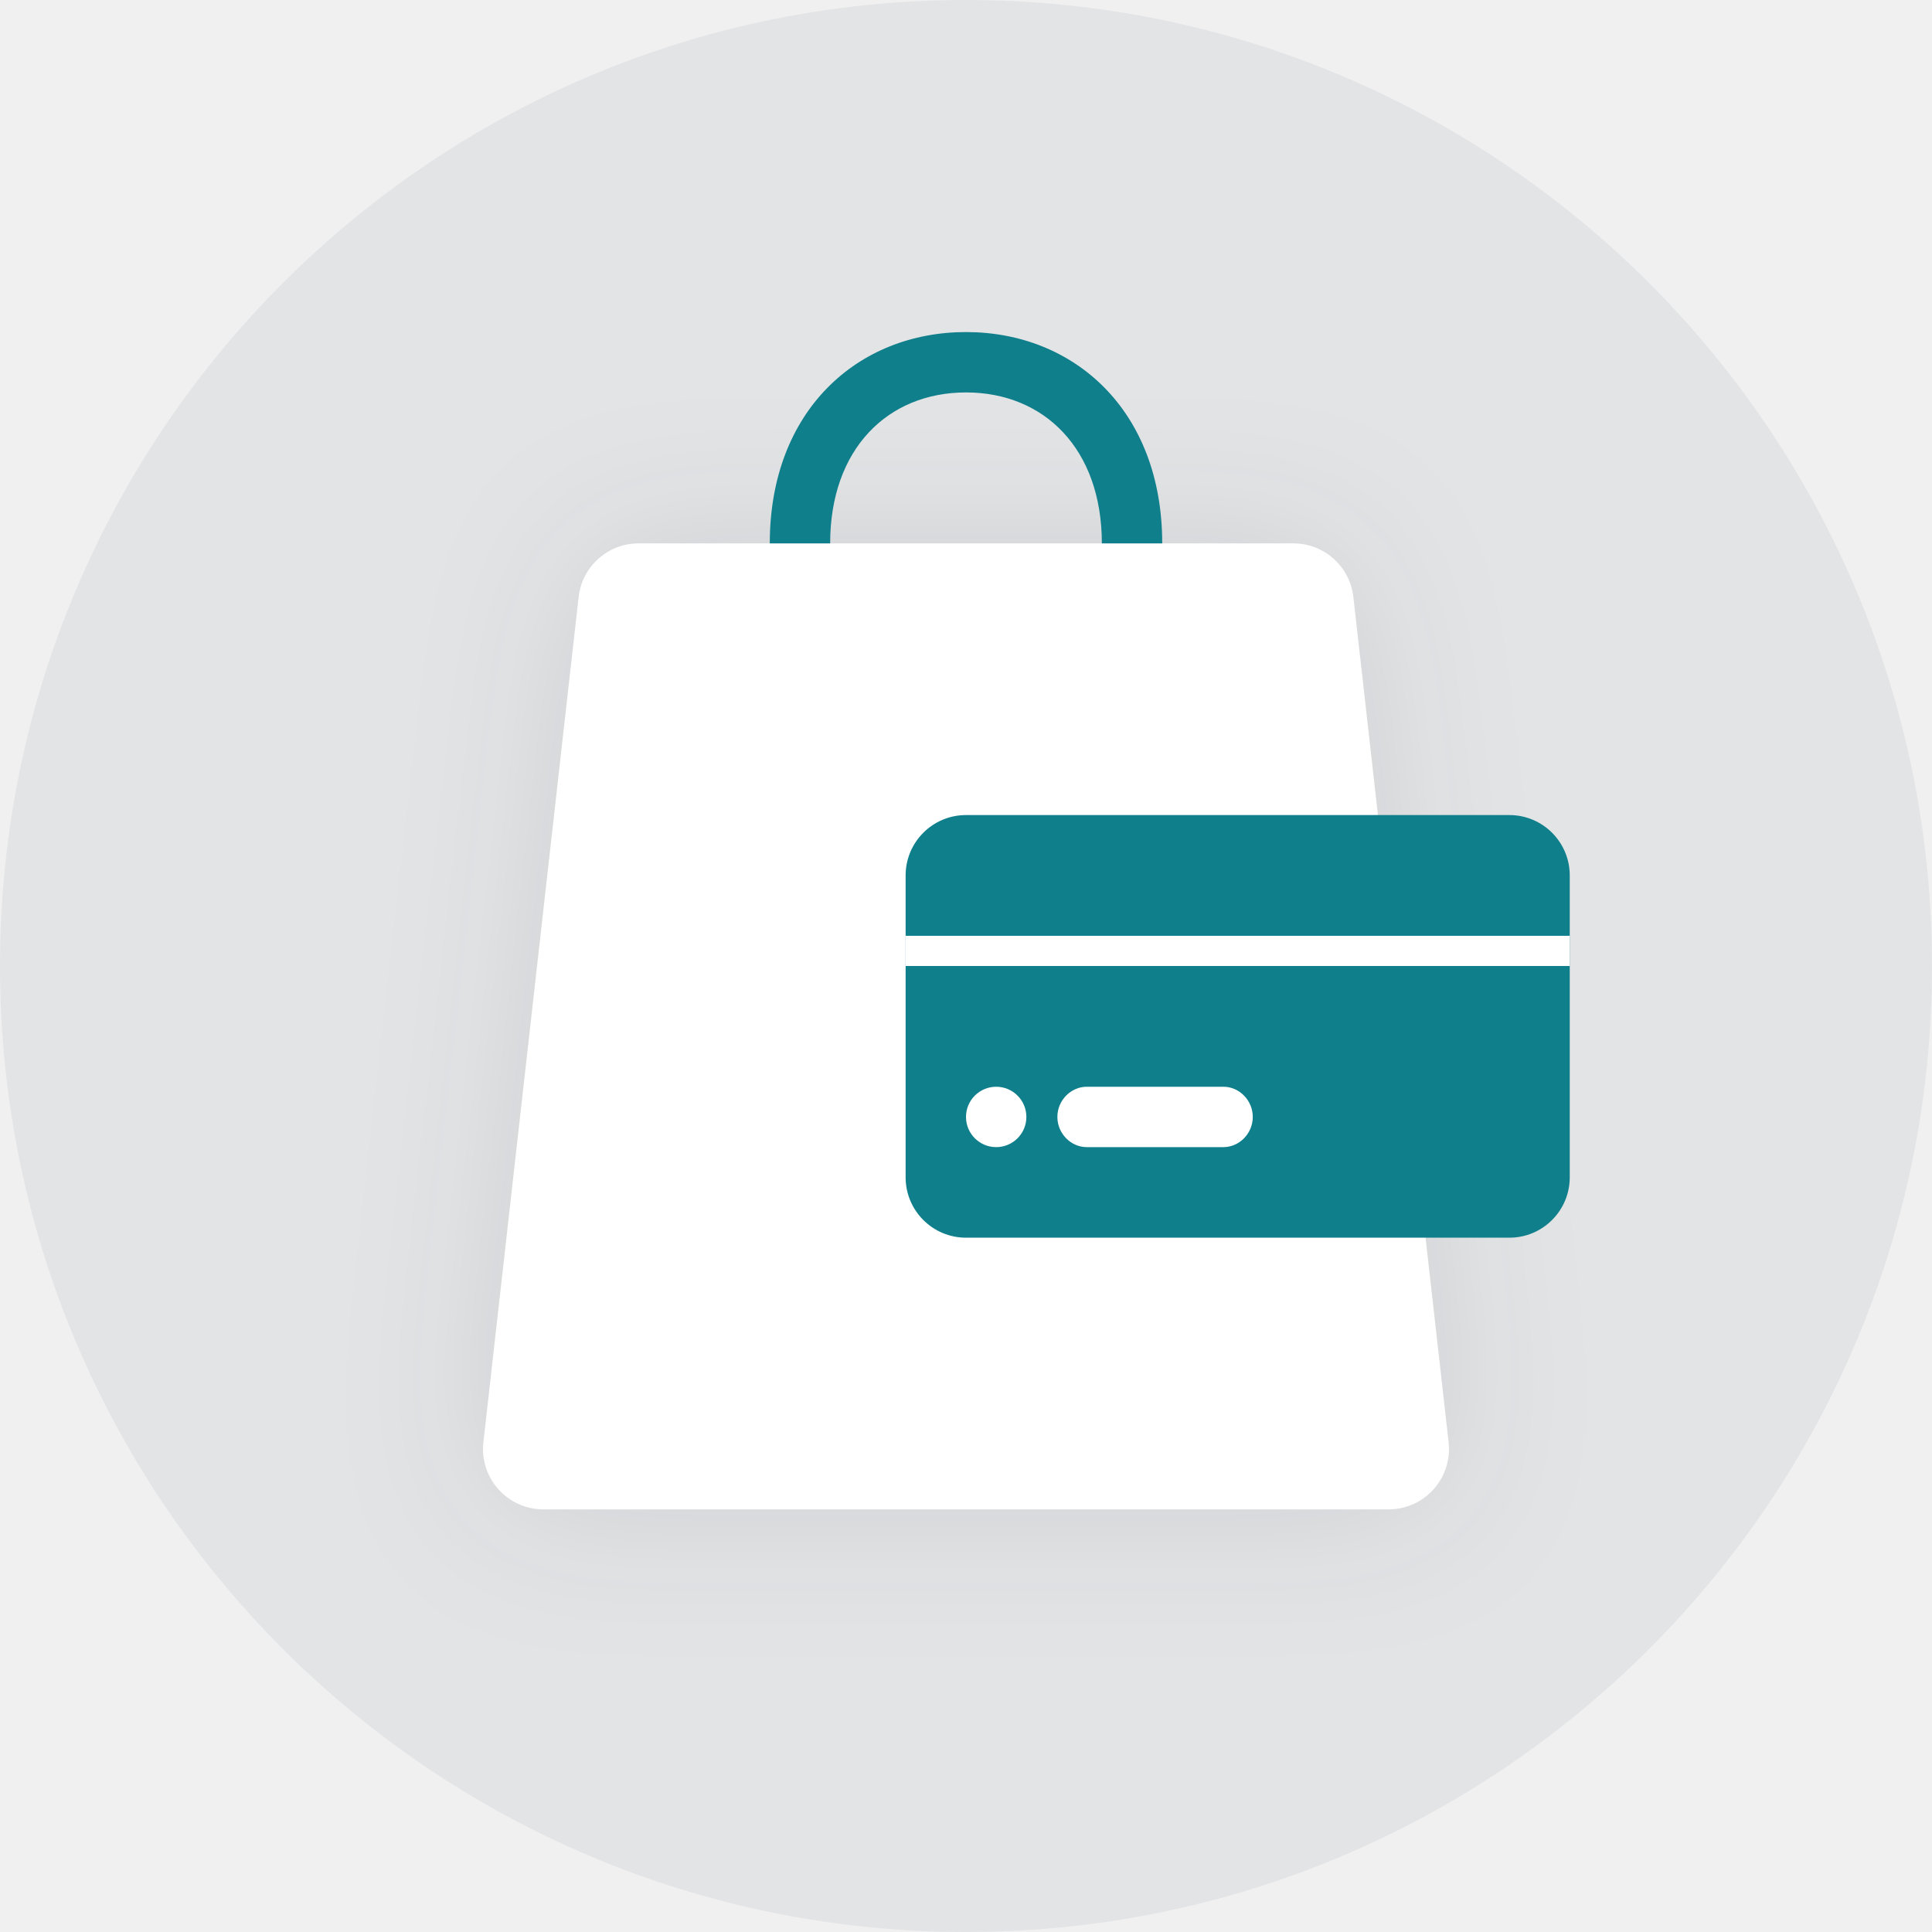
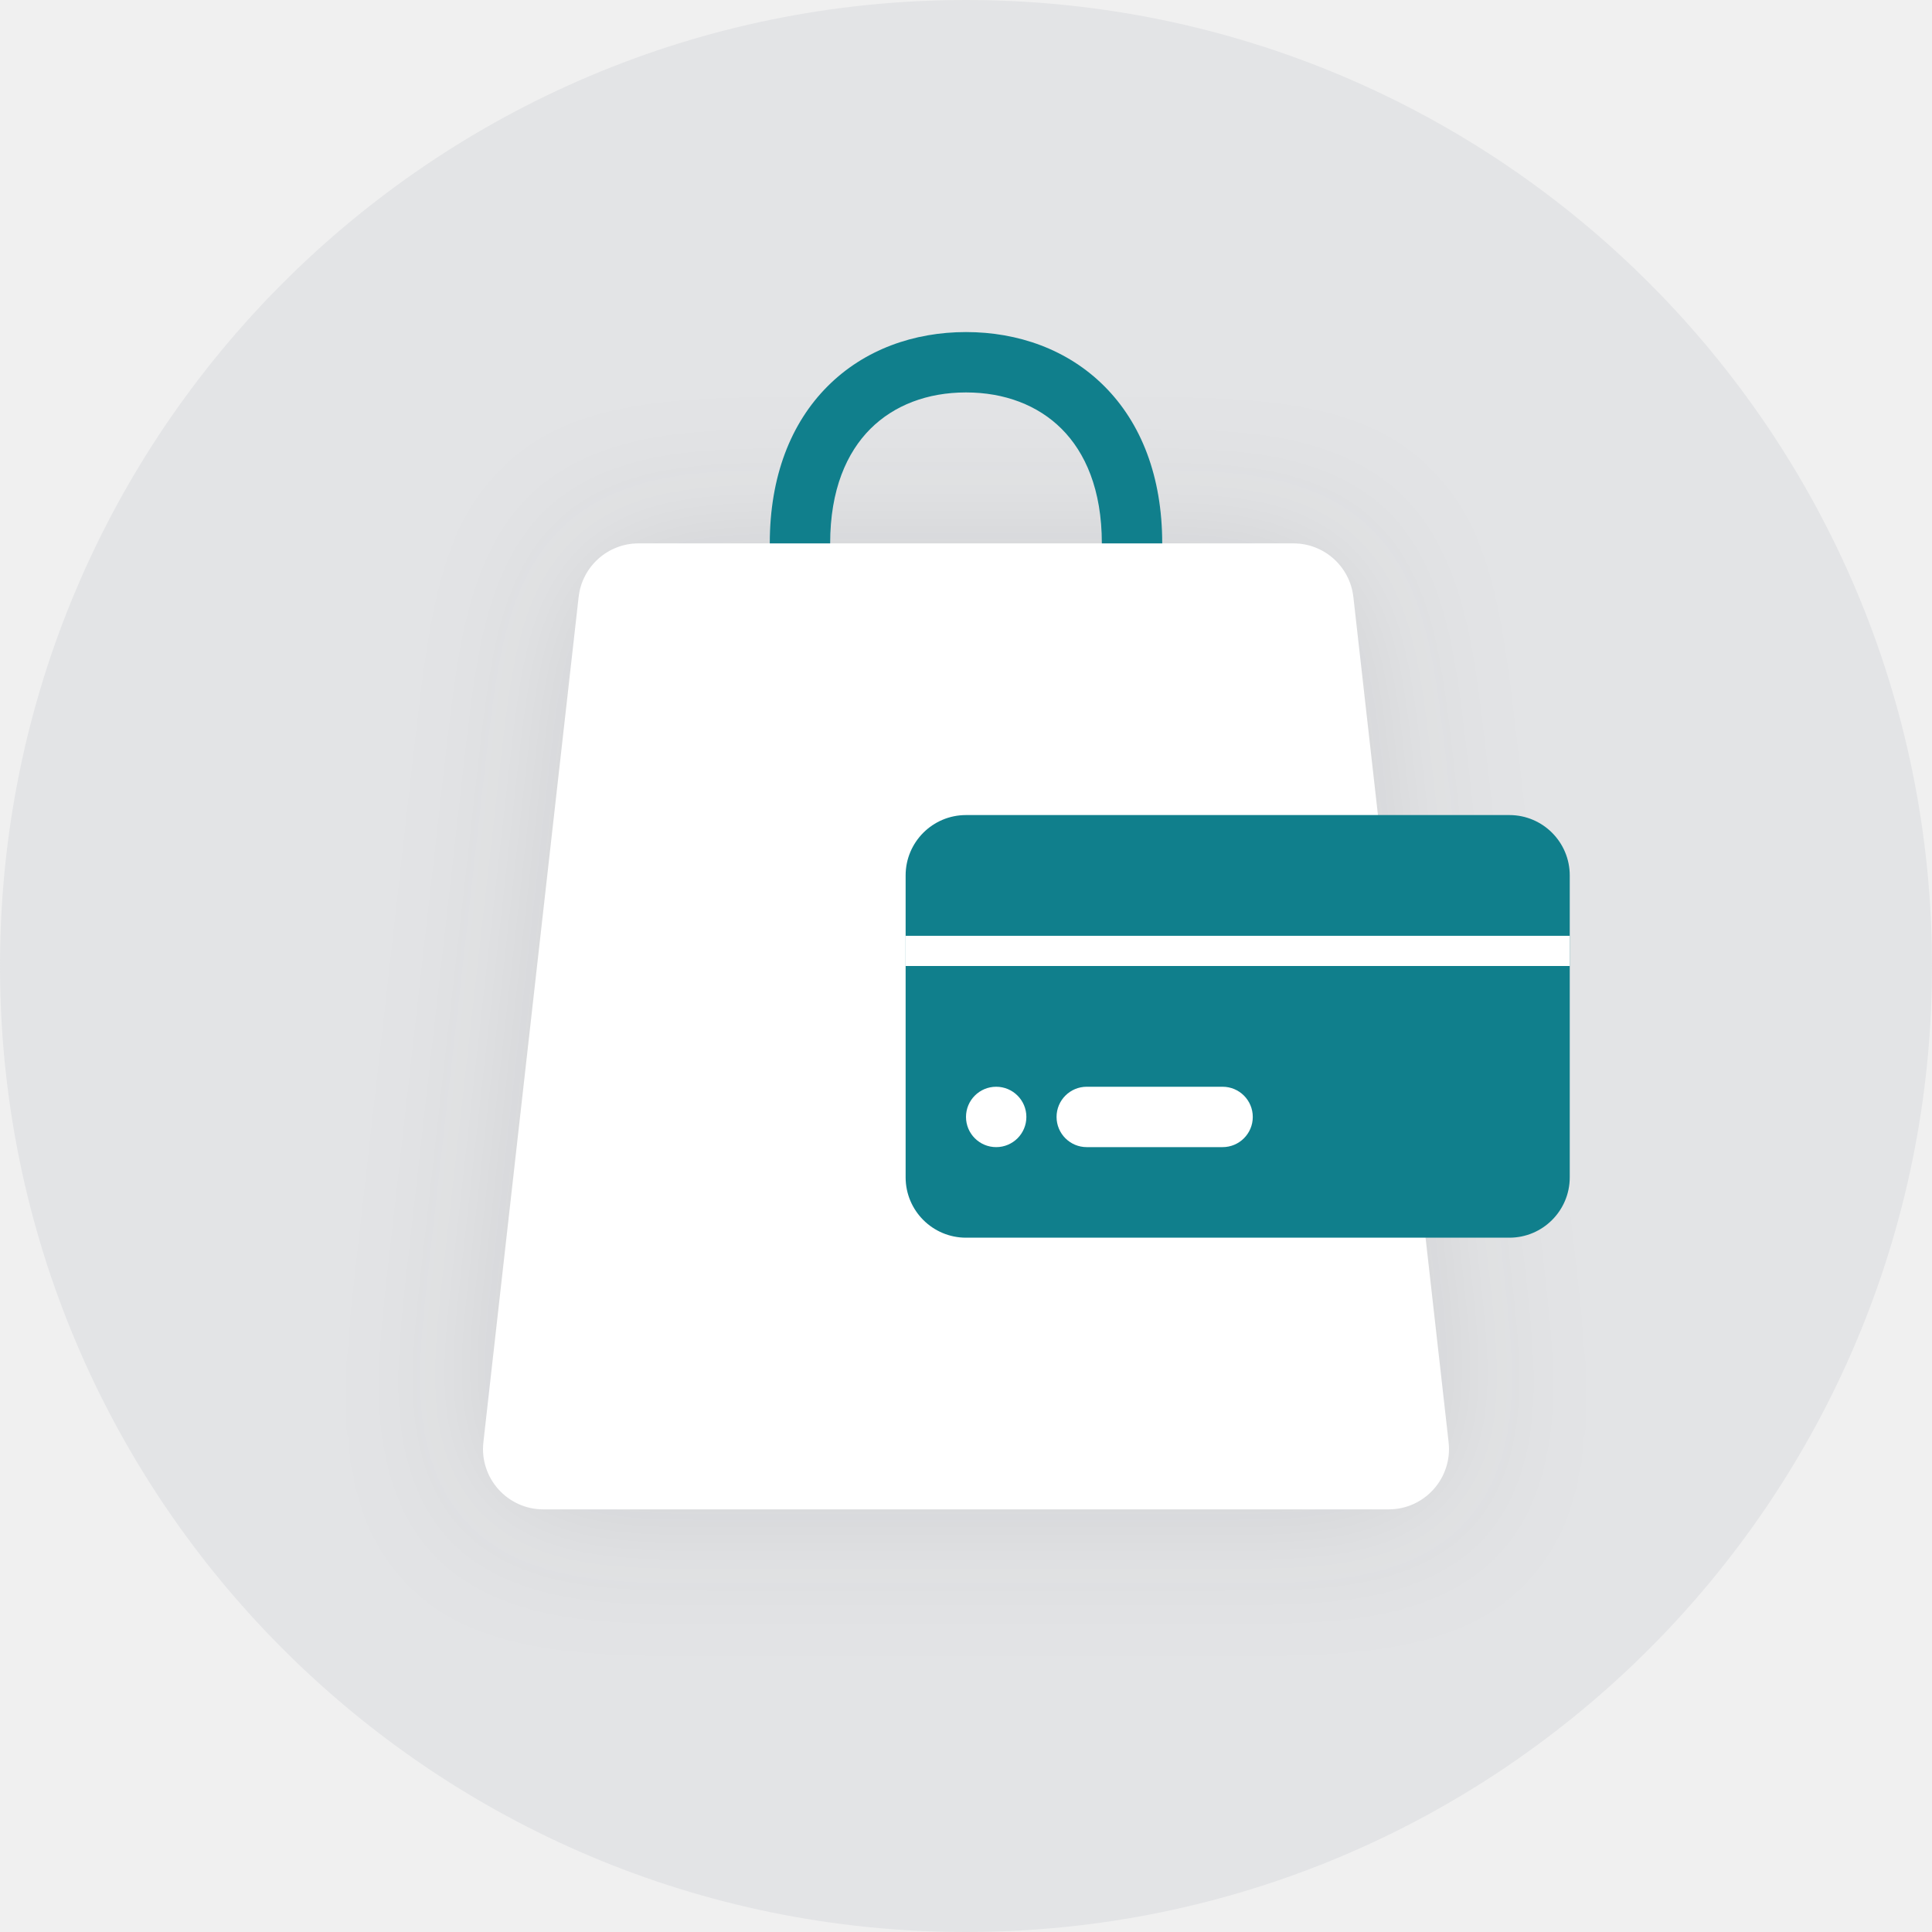
<svg xmlns="http://www.w3.org/2000/svg" width="128" height="128" viewBox="0 0 128 128" fill="none">
-   <circle cx="64" cy="64" r="64" fill="#B2B8BF" fill-opacity="0.2" />
-   <g filter="url(#filter0_d)">
-     <path d="M95.974 95.552C96.241 97.923 94.387 100 92.003 100H35.997C33.613 100 31.759 97.923 32.026 95.552L38.336 39.552C38.564 37.529 40.273 36 42.308 36H85.692C87.726 36 89.436 37.529 89.664 39.552L95.974 95.552Z" fill="white" />
+   <g clip-path="url(#clip0_85_1)">
+     <circle cx="64" cy="64" r="64" fill="#B2B8BF" fill-opacity="0.2" />
+     <g filter="url(#filter0_d_85_1)">
+       <path d="M95.974 95.552C96.241 97.923 94.387 100 92.003 100H35.997C33.613 100 31.759 97.923 32.026 95.552L38.336 39.552C38.564 37.529 40.273 36 42.308 36H85.692C87.726 36 89.436 37.529 89.664 39.552L95.974 95.552Z" fill="white" />
+     </g>
+     <path fill-rule="evenodd" clip-rule="evenodd" d="M55 36C55 32.428 56.106 29.973 57.664 28.414C59.233 26.846 61.445 26 64 26C66.555 26 68.767 26.846 70.336 28.414C71.894 29.973 73 32.428 73 36H77C77 31.572 75.606 28.027 73.164 25.586C70.733 23.154 67.445 22 64 22C60.555 22 57.267 23.154 54.836 25.586C52.394 28.027 51 31.572 51 36H55ZM104 58C104 55.791 102.209 54 100 54H64C61.791 54 60 55.791 60 58V78C60 80.209 61.791 82 64 82H100C102.209 82 104 80.209 104 78V58Z" fill="#107F8C" />
+     <path fill-rule="evenodd" clip-rule="evenodd" d="M104 62V64H60V62H104ZM68 74C68 75.105 67.105 76 66 76C64.895 76 64 75.105 64 74C64 72.895 64.895 72 66 72C67.105 72 68 72.895 68 74ZM72 72H81C82.105 72 83 72.895 83 74C83 75.105 82.105 76 81 76H72C70.895 76 70 75.105 70 74C70 72.895 70.895 72 72 72Z" fill="white" />
  </g>
-   <path d="M100 54C102.209 54 104 55.791 104 58V78C104 80.209 102.209 82 100 82H64C61.791 82 60 80.209 60 78V58C60 55.791 61.791 54 64 54H100ZM64 22C71.159 22 77 27.188 77 36H73C73 29.739 69.181 26 64 26C58.819 26 55 29.739 55 36H51C51 27.188 56.841 22 64 22Z" fill="#107F8C" />
-   <path fill-rule="evenodd" clip-rule="evenodd" d="M81.054 72C82.115 72 83 72.909 83 74C83 75.091 82.115 76 81.054 76H72C70.939 76 70.054 75.091 70.054 74C70.054 72.909 70.939 72 72 72H81.054ZM104 62V64H60V62H104Z" fill="white" />
-   <path d="M68 74C68 75.105 67.105 76 66 76C64.895 76 64 75.105 64 74C64 72.895 64.895 72 66 72C67.105 72 68 72.895 68 74Z" fill="white" />
  <defs>
-     <filter id="filter0_d" x="22" y="26" width="84" height="84" filterUnits="userSpaceOnUse" color-interpolation-filters="sRGB">
+     <filter id="filter0_d_85_1" x="22" y="26" width="84" height="84" filterUnits="userSpaceOnUse" color-interpolation-filters="sRGB">
      <feFlood flood-opacity="0" result="BackgroundImageFix" />
-       <feColorMatrix in="SourceAlpha" type="matrix" values="0 0 0 0 0 0 0 0 0 0 0 0 0 0 0 0 0 0 127 0" />
+       <feColorMatrix in="SourceAlpha" type="matrix" values="0 0 0 0 0 0 0 0 0 0 0 0 0 0 0 0 0 0 127 0" result="hardAlpha" />
      <feOffset />
      <feGaussianBlur stdDeviation="5" />
      <feColorMatrix type="matrix" values="0 0 0 0 0.122 0 0 0 0 0.122 0 0 0 0 0.133 0 0 0 0.1 0" />
-       <feBlend mode="normal" in2="BackgroundImageFix" result="effect1_dropShadow" />
-       <feBlend mode="normal" in="SourceGraphic" in2="effect1_dropShadow" result="shape" />
+       <feBlend mode="normal" in2="BackgroundImageFix" result="effect1_dropShadow_85_1" />
+       <feBlend mode="normal" in="SourceGraphic" in2="effect1_dropShadow_85_1" result="shape" />
    </filter>
+     <clipPath id="clip0_85_1">
+       <rect width="128" height="128" fill="white" />
+     </clipPath>
  </defs>
</svg>
